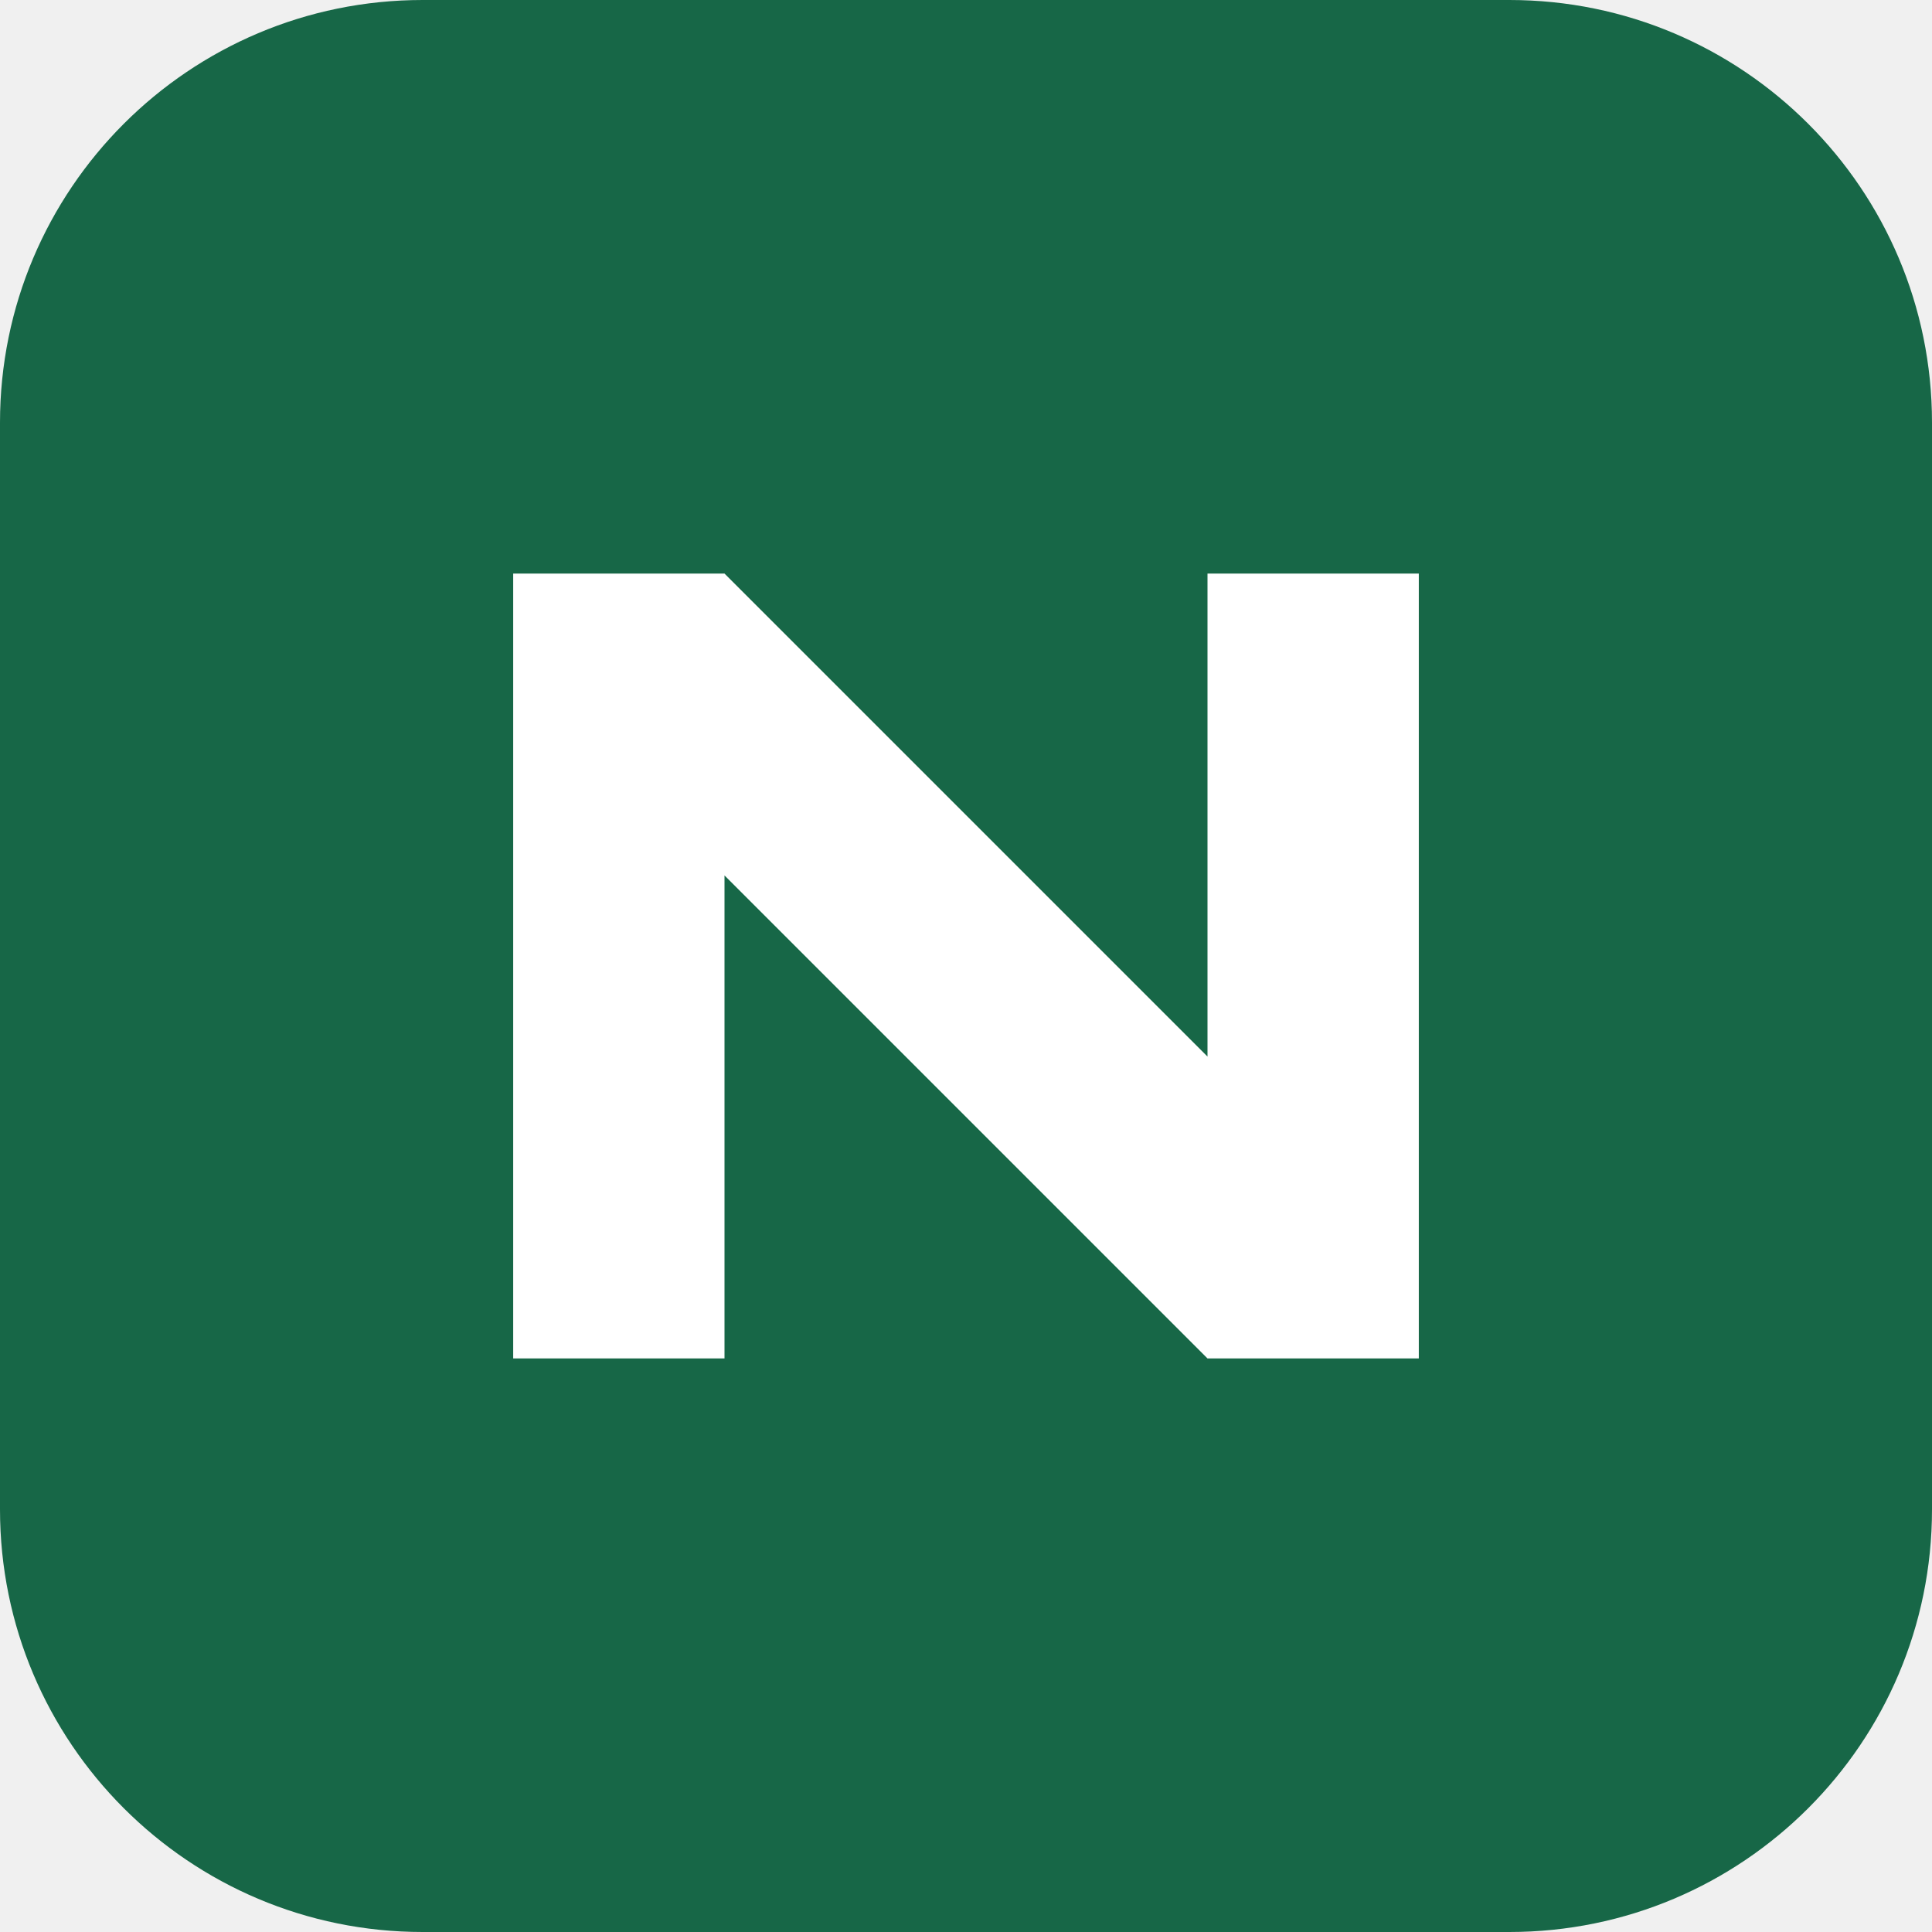
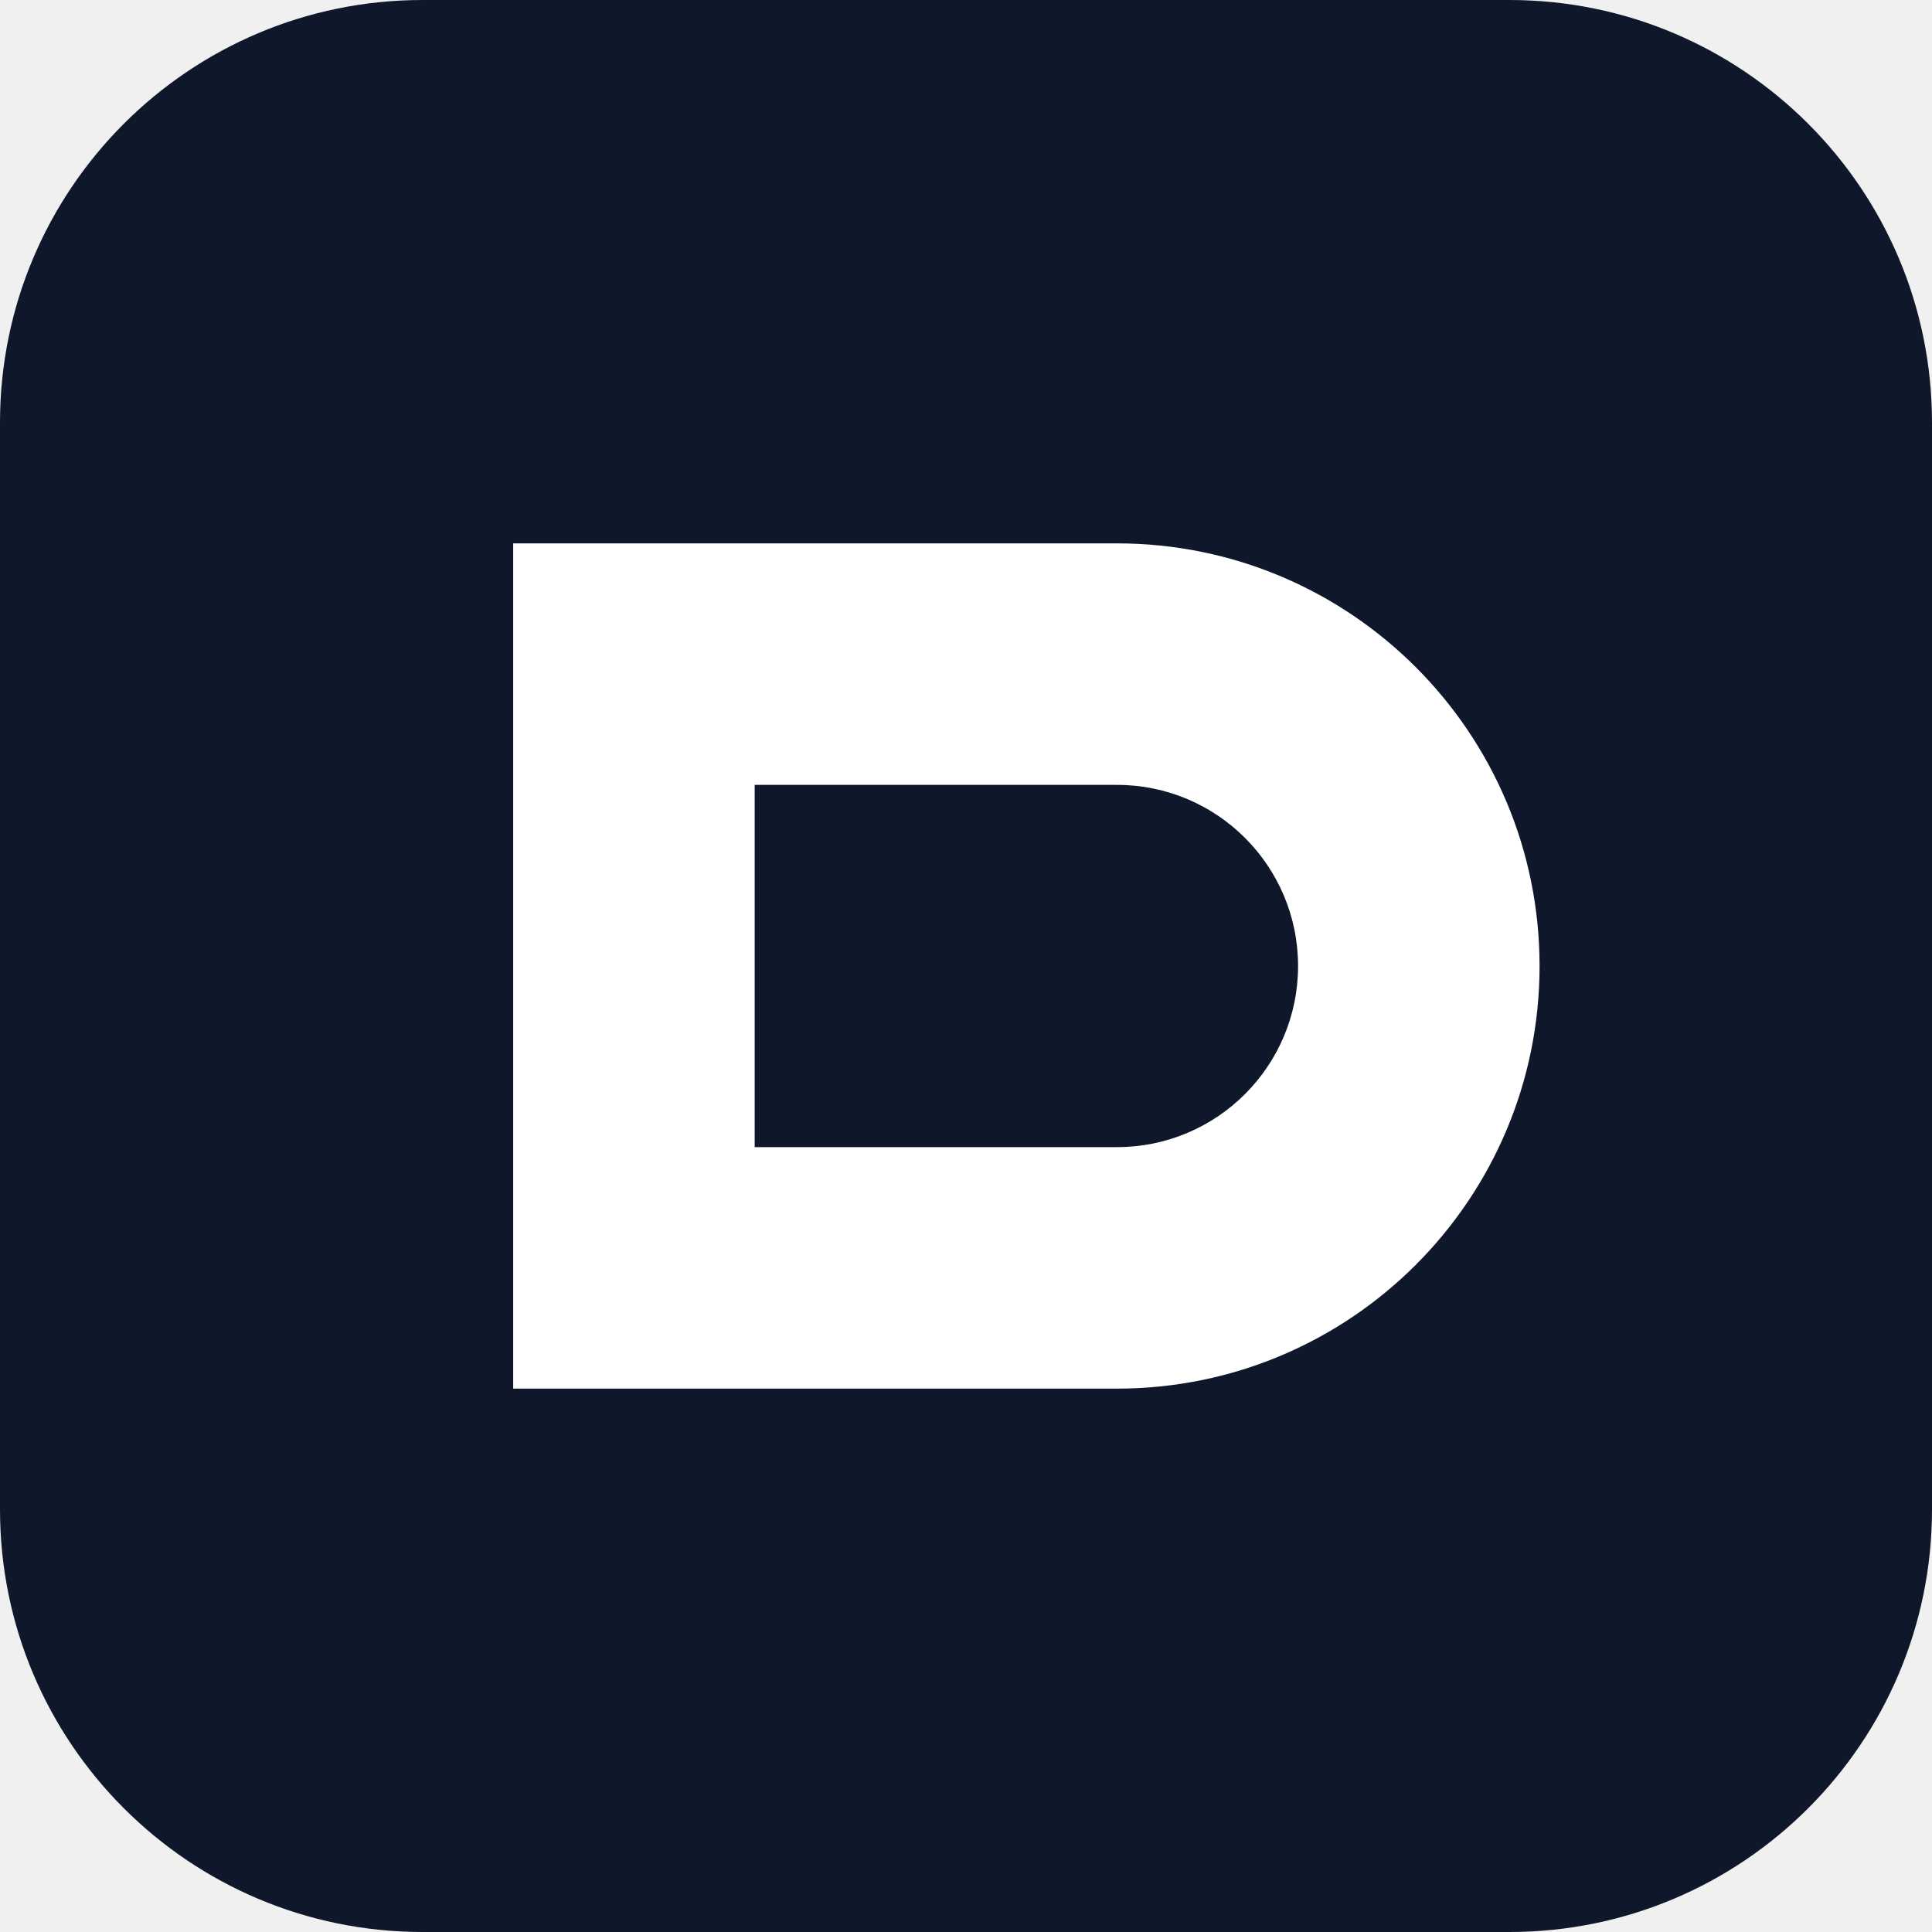
<svg xmlns="http://www.w3.org/2000/svg" viewBox="0 0 64 64">
-   <rect width="64" height="64" rx="14" fill="#176747" />
-   <path d="M17 45V19h7l16 16V19h7v26h-7L24 29v16z" fill="#fff" />
+   <rect width="64" height="64" rx="14" fill="#0f172a" />
+   <path d="M17 18h20a14 14 0 1 1 0 28H17V18zm8 8v12h12a6 6 0 1 0 0-12H25z" fill="#fff" />
</svg>
